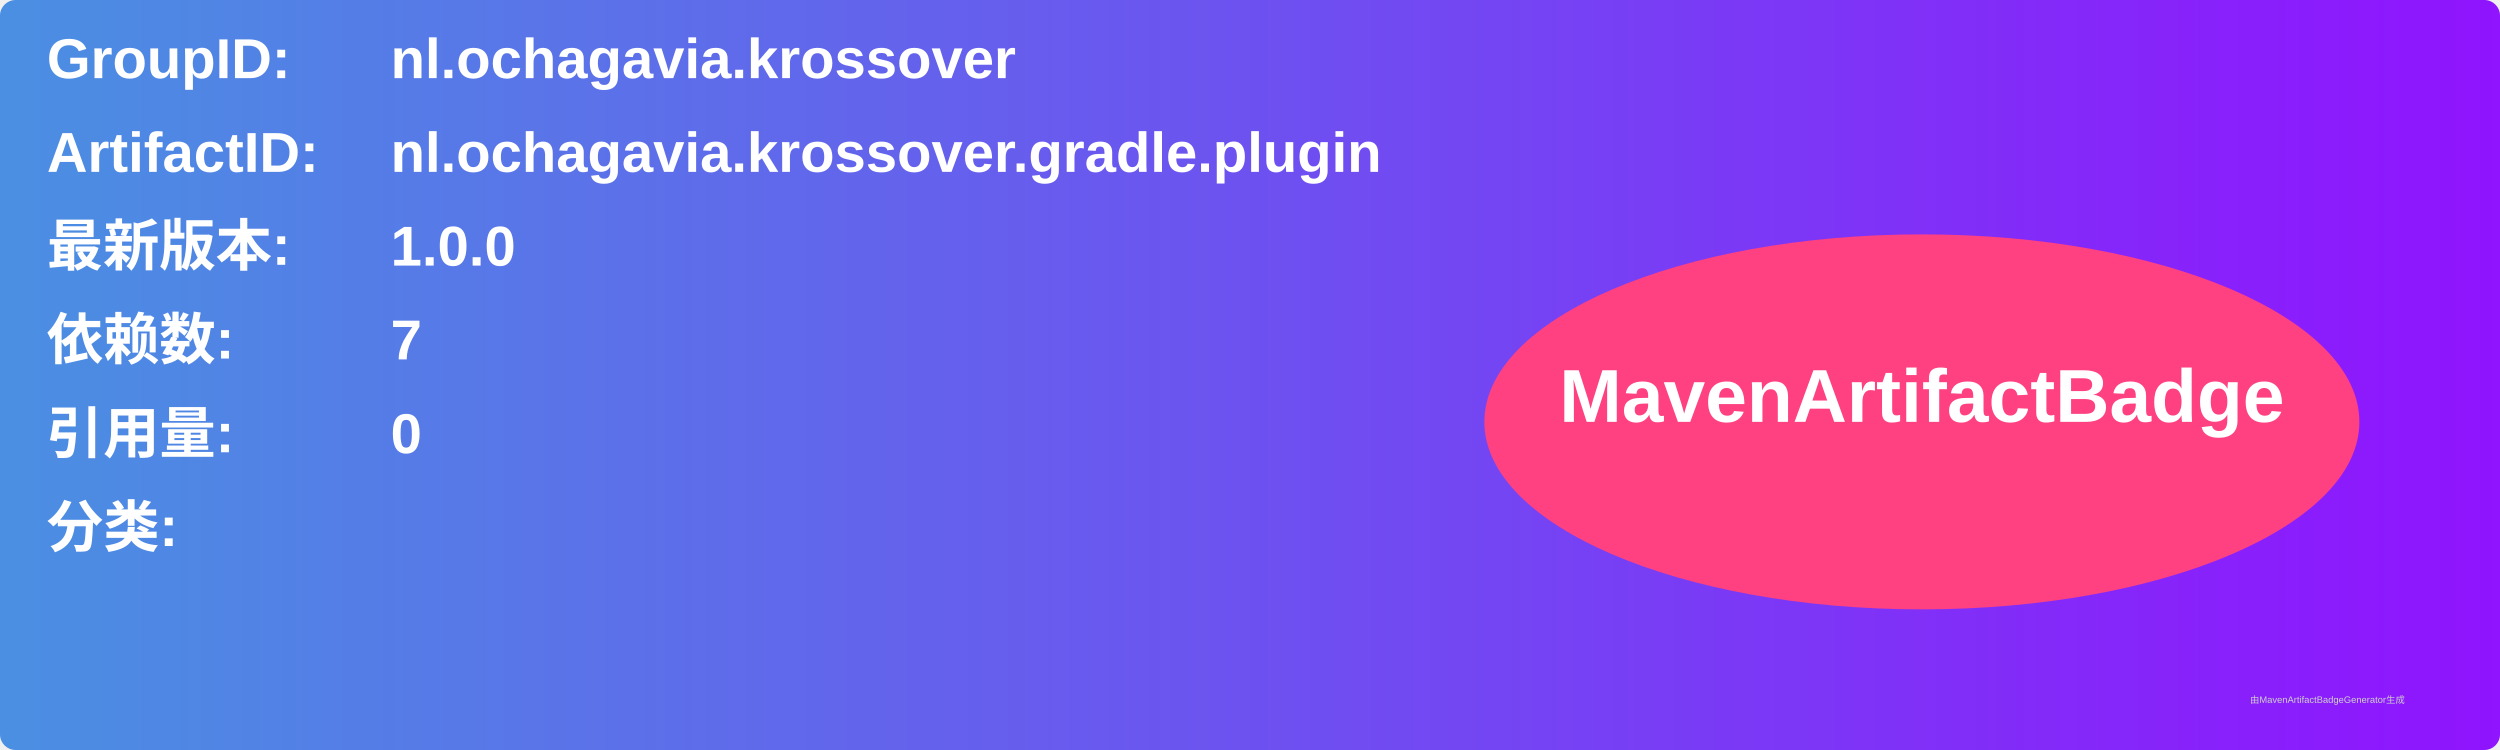
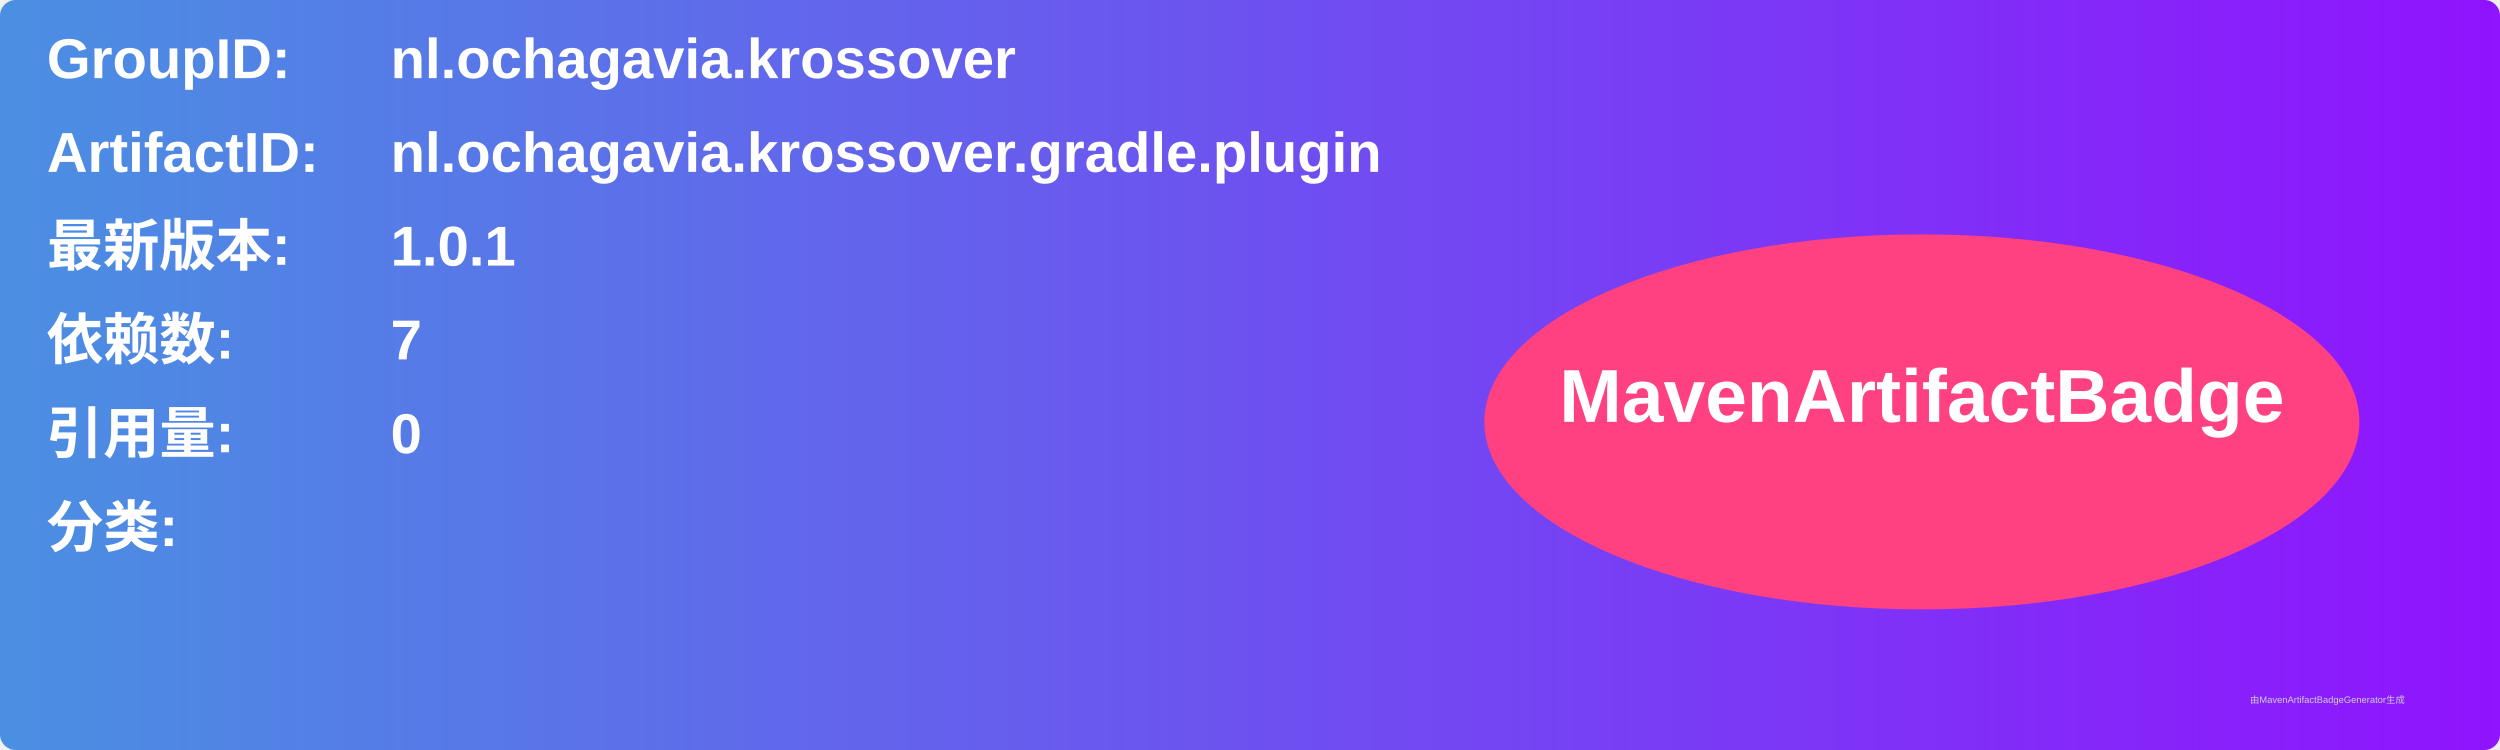
<svg xmlns="http://www.w3.org/2000/svg" width="800" height="240" viewBox="0 0 800 240">
  <linearGradient id="grad" x1="0%" y1="0%" x2="100%" y2="0%">
    <stop offset="0%" stop-color="#4a90e2" />
    <stop offset="100%" stop-color="#9013fe" />
  </linearGradient>
  <rect width="100%" height="100%" rx="5" ry="5" fill="url(#grad)" />
  <g transform="translate(15, 15)">
    <text x="0" y="10" font-family="Arial" font-size="18" fill="white" font-weight="bold" width="260">GroupID:</text>
    <text x="110" y="10" font-family="Arial" font-size="18" fill="white" font-weight="bold" width="460">nl.ochagavia.krossover</text>
    <text x="0" y="40" font-family="Arial" font-size="18" fill="white" font-weight="bold" width="260">ArtifactID:</text>
    <text x="110" y="40" font-family="Arial" font-size="18" fill="white" font-weight="bold" width="460">nl.ochagavia.krossover.gradle.plugin</text>
    <text x="0" y="70" font-family="Arial" font-size="18" fill="white" font-weight="bold">最新版本:</text>
    <text x="110" y="70" font-family="Arial" font-size="18" fill="white" font-weight="bold">
-       <tspan font-weight="bold">1.0.0</tspan>
+       <tspan font-weight="bold">1.0.1</tspan>
    </text>
    <text x="0" y="100" font-family="Arial" font-size="18" fill="white" font-weight="bold">依赖数: </text>
    <text x="110" y="100" font-family="Arial" font-size="18" fill="white">
      <tspan font-weight="bold">7</tspan>
    </text>
    <text x="0" y="130" font-family="Arial" font-size="18" fill="white" font-weight="bold">引用量: </text>
    <text x="110" y="130" font-family="Arial" font-size="18" fill="white">
      <tspan font-weight="bold">0</tspan>
    </text>
    <text x="0" y="160" font-family="Arial" font-size="18" fill="white" font-weight="bold">分类:</text>
    <text x="10" y="190" font-family="Arial" font-size="10" fill="white">
      <tspan font-weight="bold" />
    </text>
    <ellipse cx="600" cy="120" rx="140" ry="60" fill="#ff4081" />
    <text x="600" y="120" text-anchor="middle" font-family="Arial" font-size="24" fill="white" font-weight="bold">MavenArtifactBadge</text>
  </g>
  <text x="720" y="225" font-family="Arial" font-size="3" fill="#d0d0d0">由MavenArtifactBadgeGenerator生成</text>
</svg>
